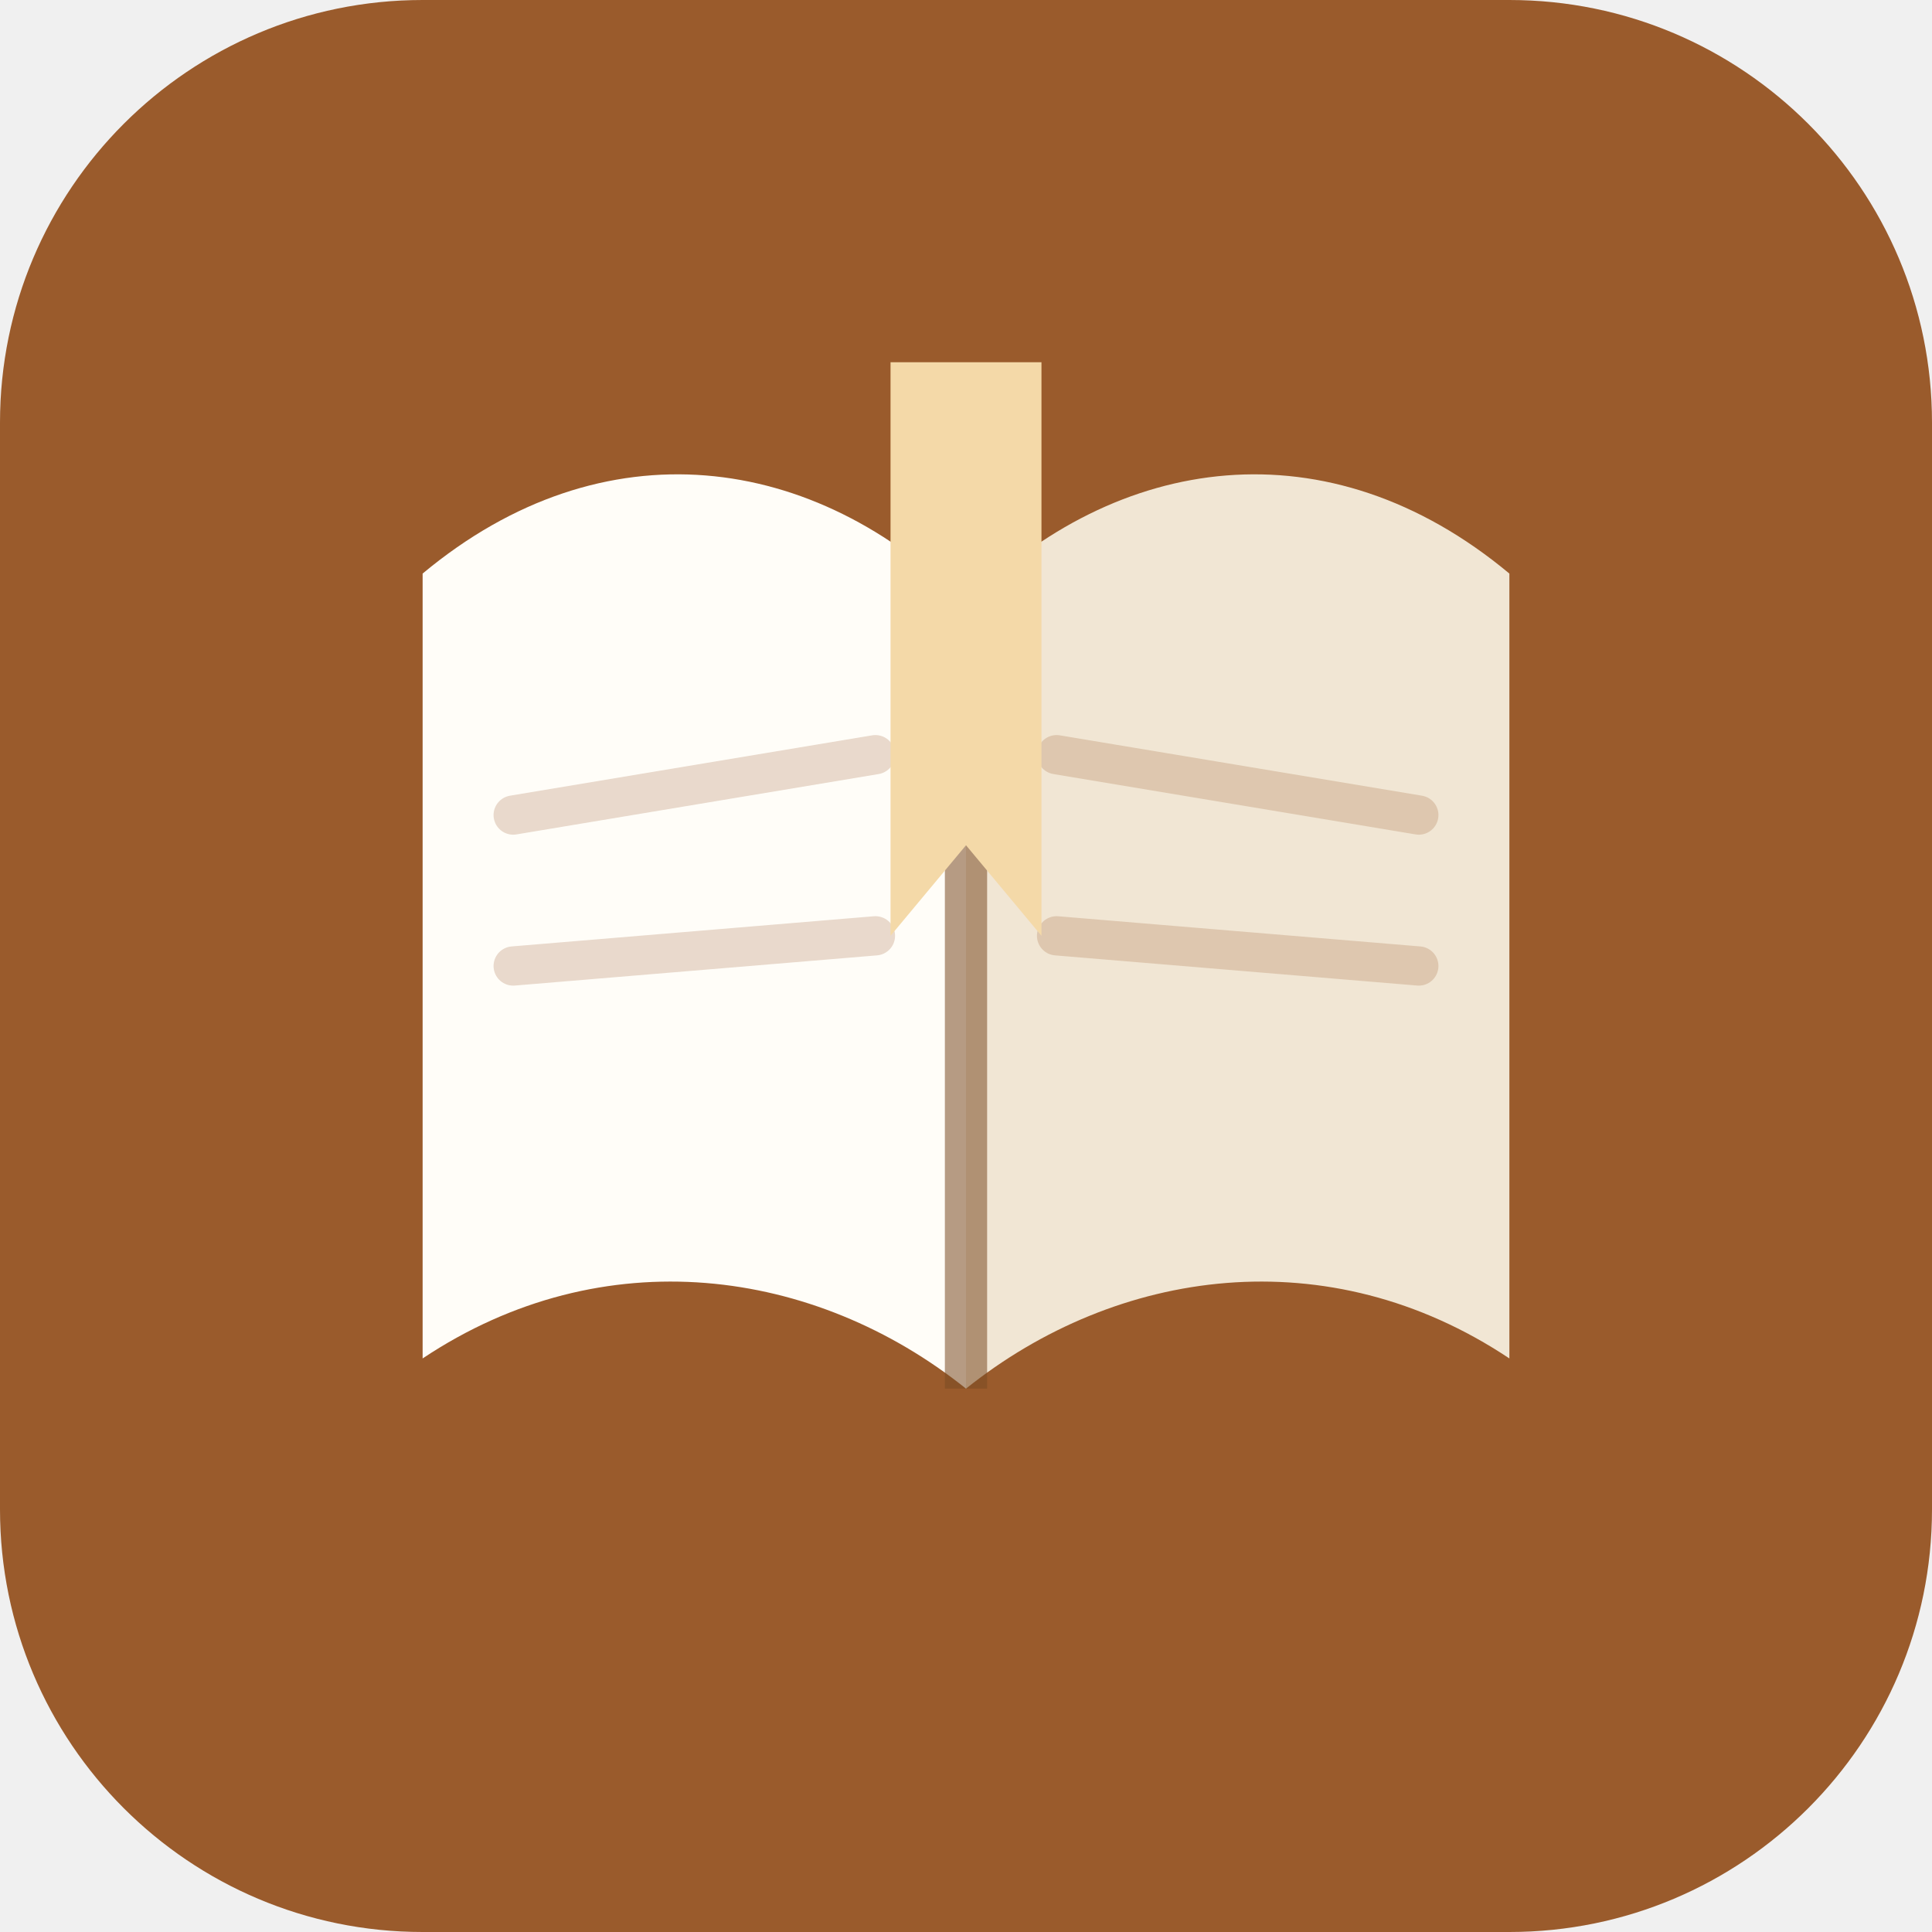
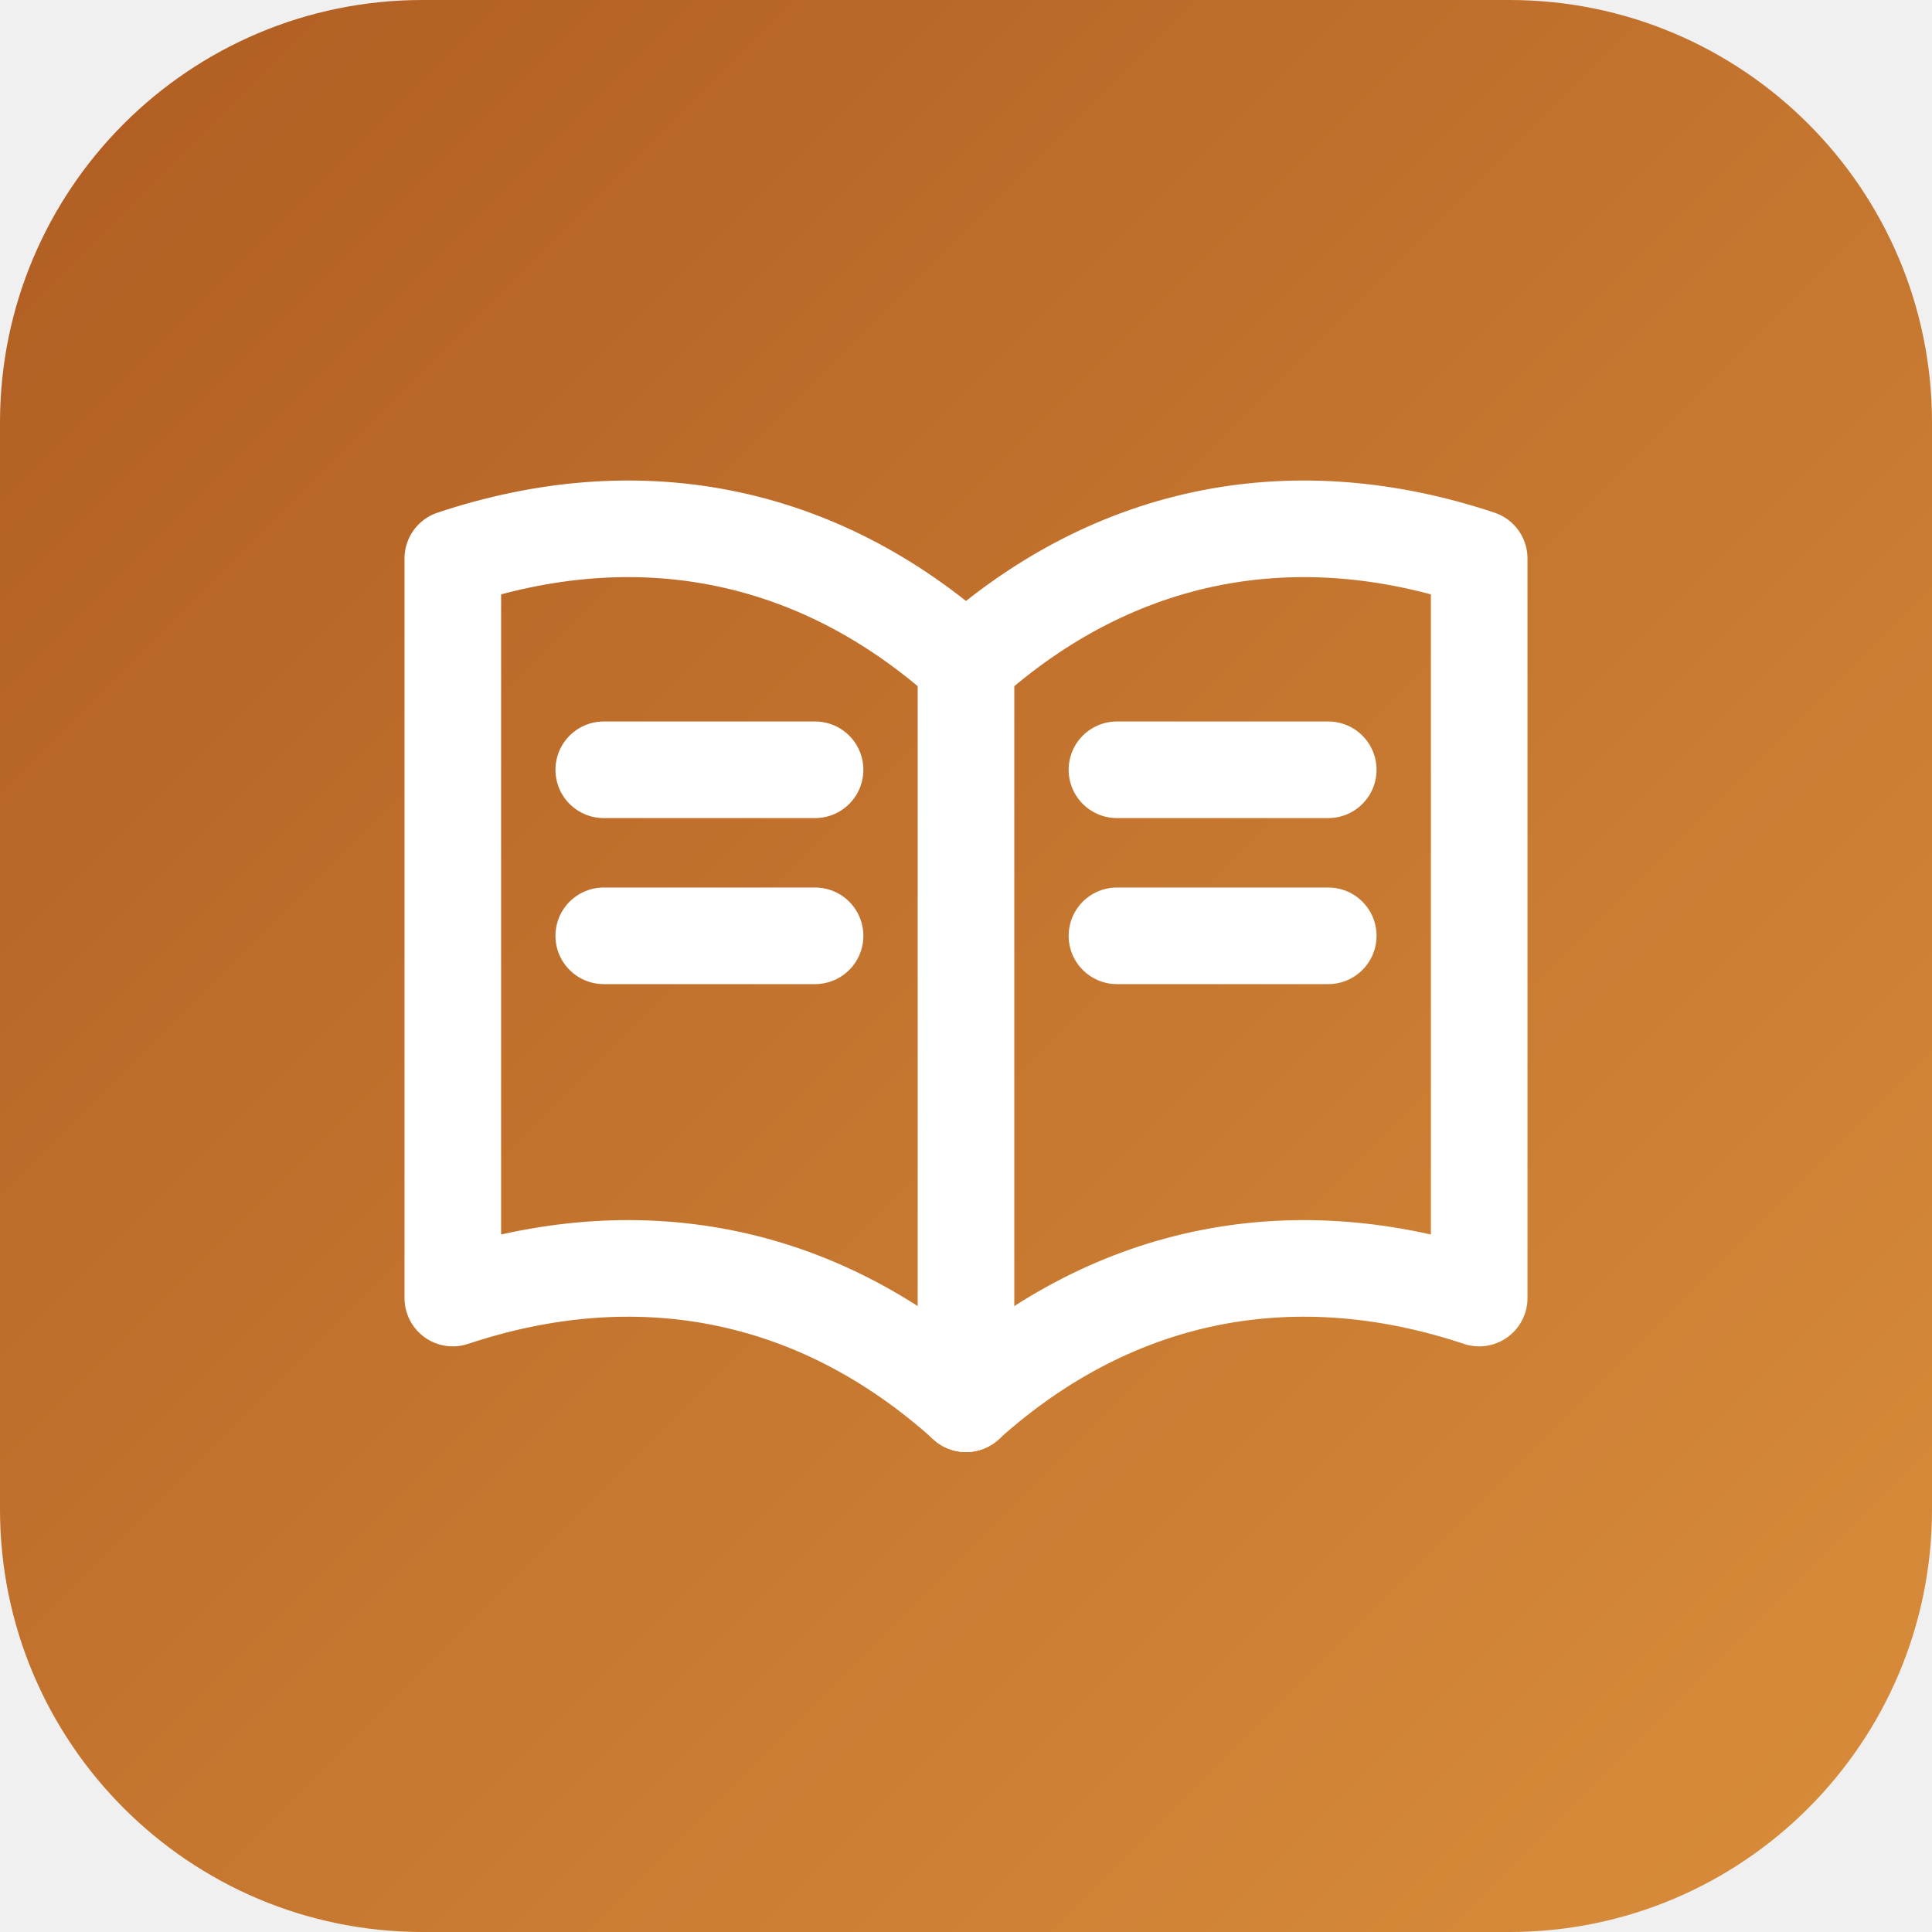
- <svg xmlns="http://www.w3.org/2000/svg" viewBox="0 0 64 64" width="64" height="64">
-   <rect width="64" height="64" rx="14" fill="#9a5b2c" />
-   <path d="M32 20 C27 15 20 14 14 19 L14 45 C20 41 27 42 32 46 Z" fill="#fffdf8" />
-   <path d="M32 20 C37 15 44 14 50 19 L50 45 C44 41 37 42 32 46 Z" fill="#f1e6d4" />
-   <line x1="32" y1="20" x2="32" y2="46" stroke="#7a4a22" stroke-width="1.4" opacity=".55" />
-   <g stroke="#9a5b2c" stroke-width="1.3" opacity=".22" stroke-linecap="round">
-     <line x1="17" y1="27" x2="29" y2="25" />
-     <line x1="17" y1="32" x2="29" y2="31" />
-     <line x1="35" y1="25" x2="47" y2="27" />
-     <line x1="35" y1="31" x2="47" y2="32" />
+ <svg xmlns="http://www.w3.org/2000/svg" viewBox="0 0 64 64" width="64" height="64" role="img" aria-label="书栈">
+   <defs>
+     <linearGradient id="bg" x1="0" y1="0" x2="1" y2="1">
+       <stop offset="0" stop-color="#b05c22" />
+       <stop offset="1" stop-color="#d98e3b" />
+     </linearGradient>
+   </defs>
+   <rect width="64" height="64" rx="14" fill="url(#bg)" />
+   <g fill="none" stroke="#fff" stroke-width="3.2" stroke-linecap="round" stroke-linejoin="round">
+     <path d="M32 22 C27 17.5 21 16.5 15 18.5 V43 C21 41 27 42 32 46.5" />
+     <path d="M32 22 C37 17.5 43 16.5 49 18.5 V43 C43 41 37 42 32 46.5" />
+     <path d="M32 22 V46.5" />
+     <path d="M20 25.5 H27" />
+     <path d="M20 31 H27" />
+     <path d="M37 25.5 H44" />
+     <path d="M37 31 H44" />
  </g>
-   <path d="M29.5 12 L34.5 12 L34.5 31 L32 28 L29.5 31 Z" fill="#f4d9a8" />
</svg>
